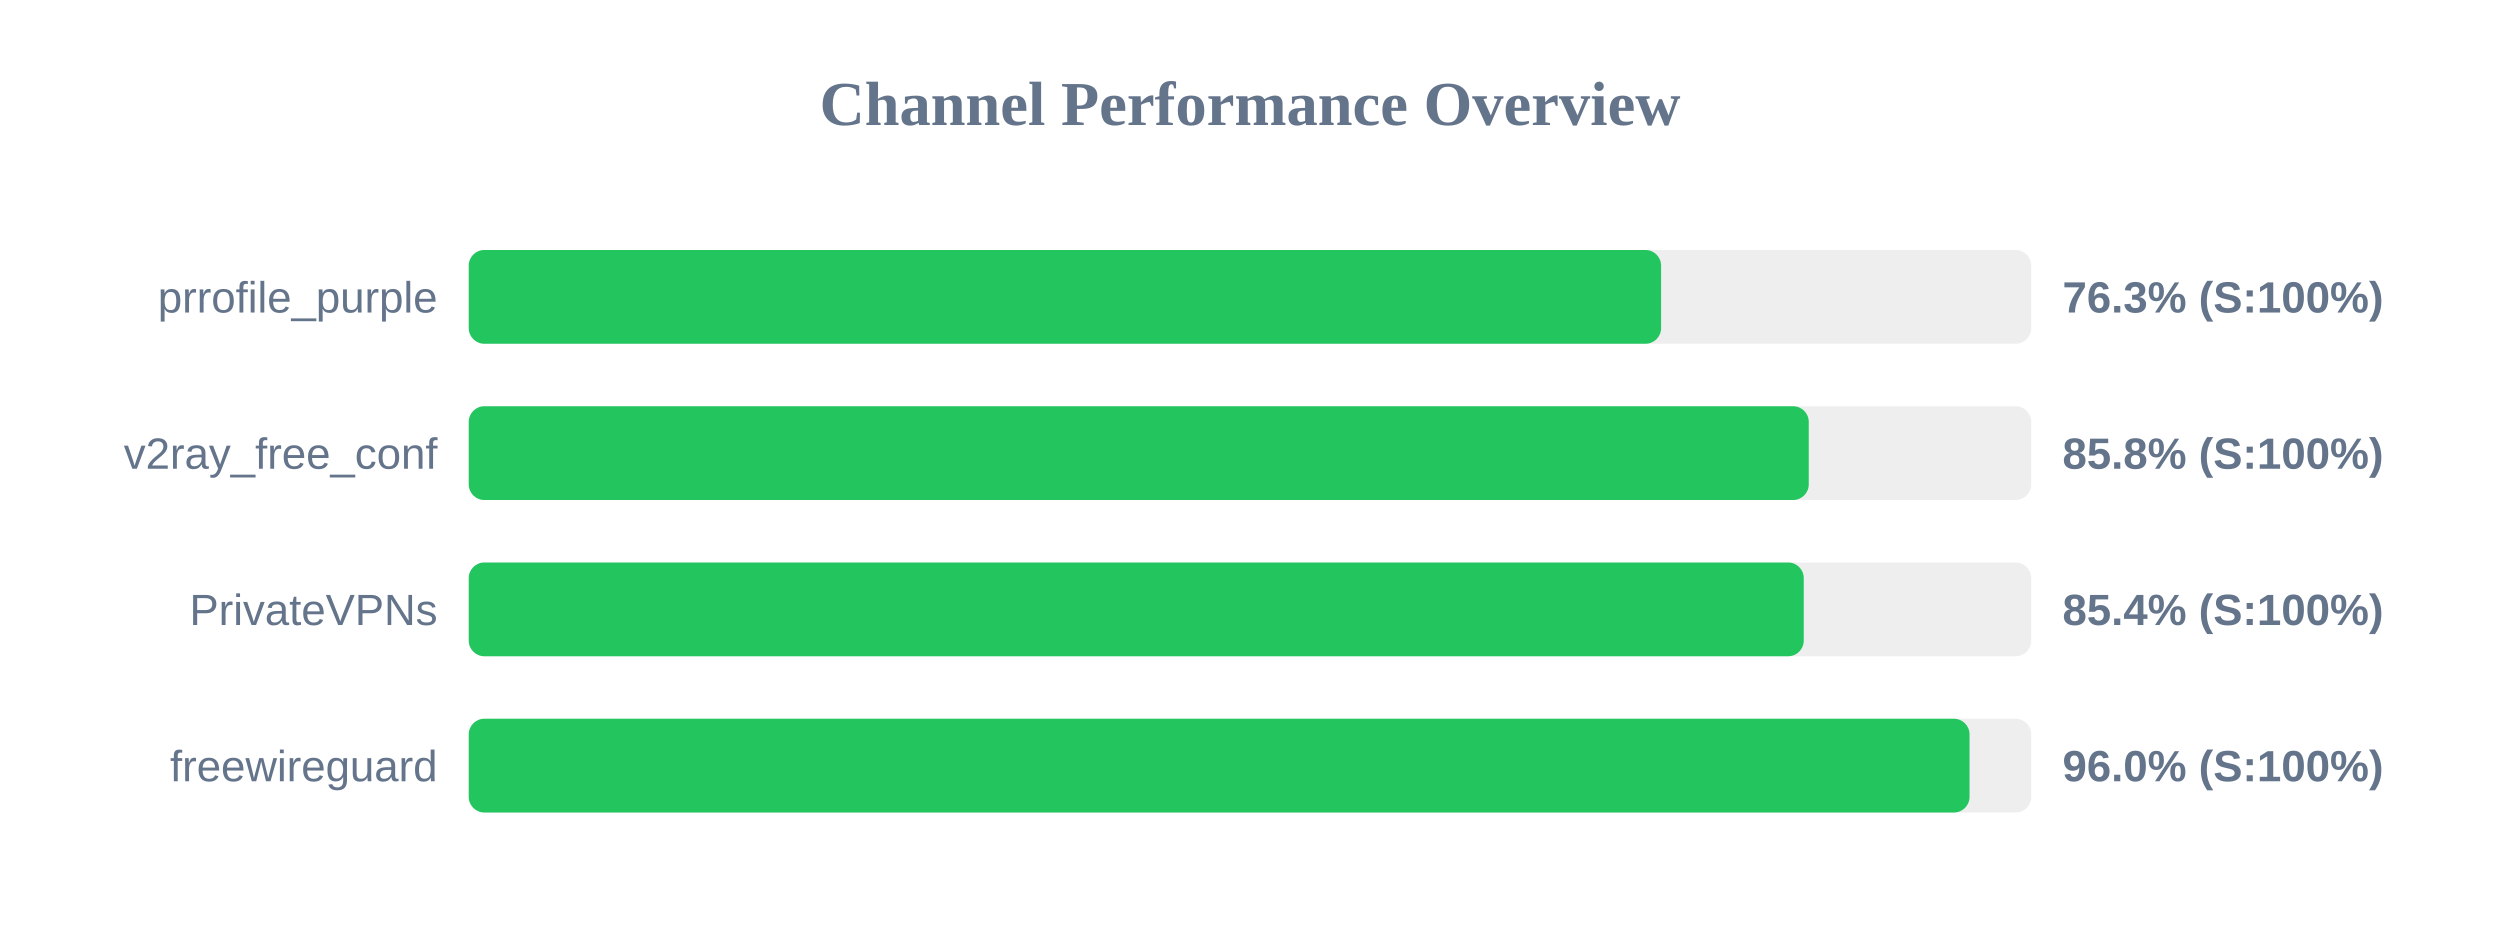
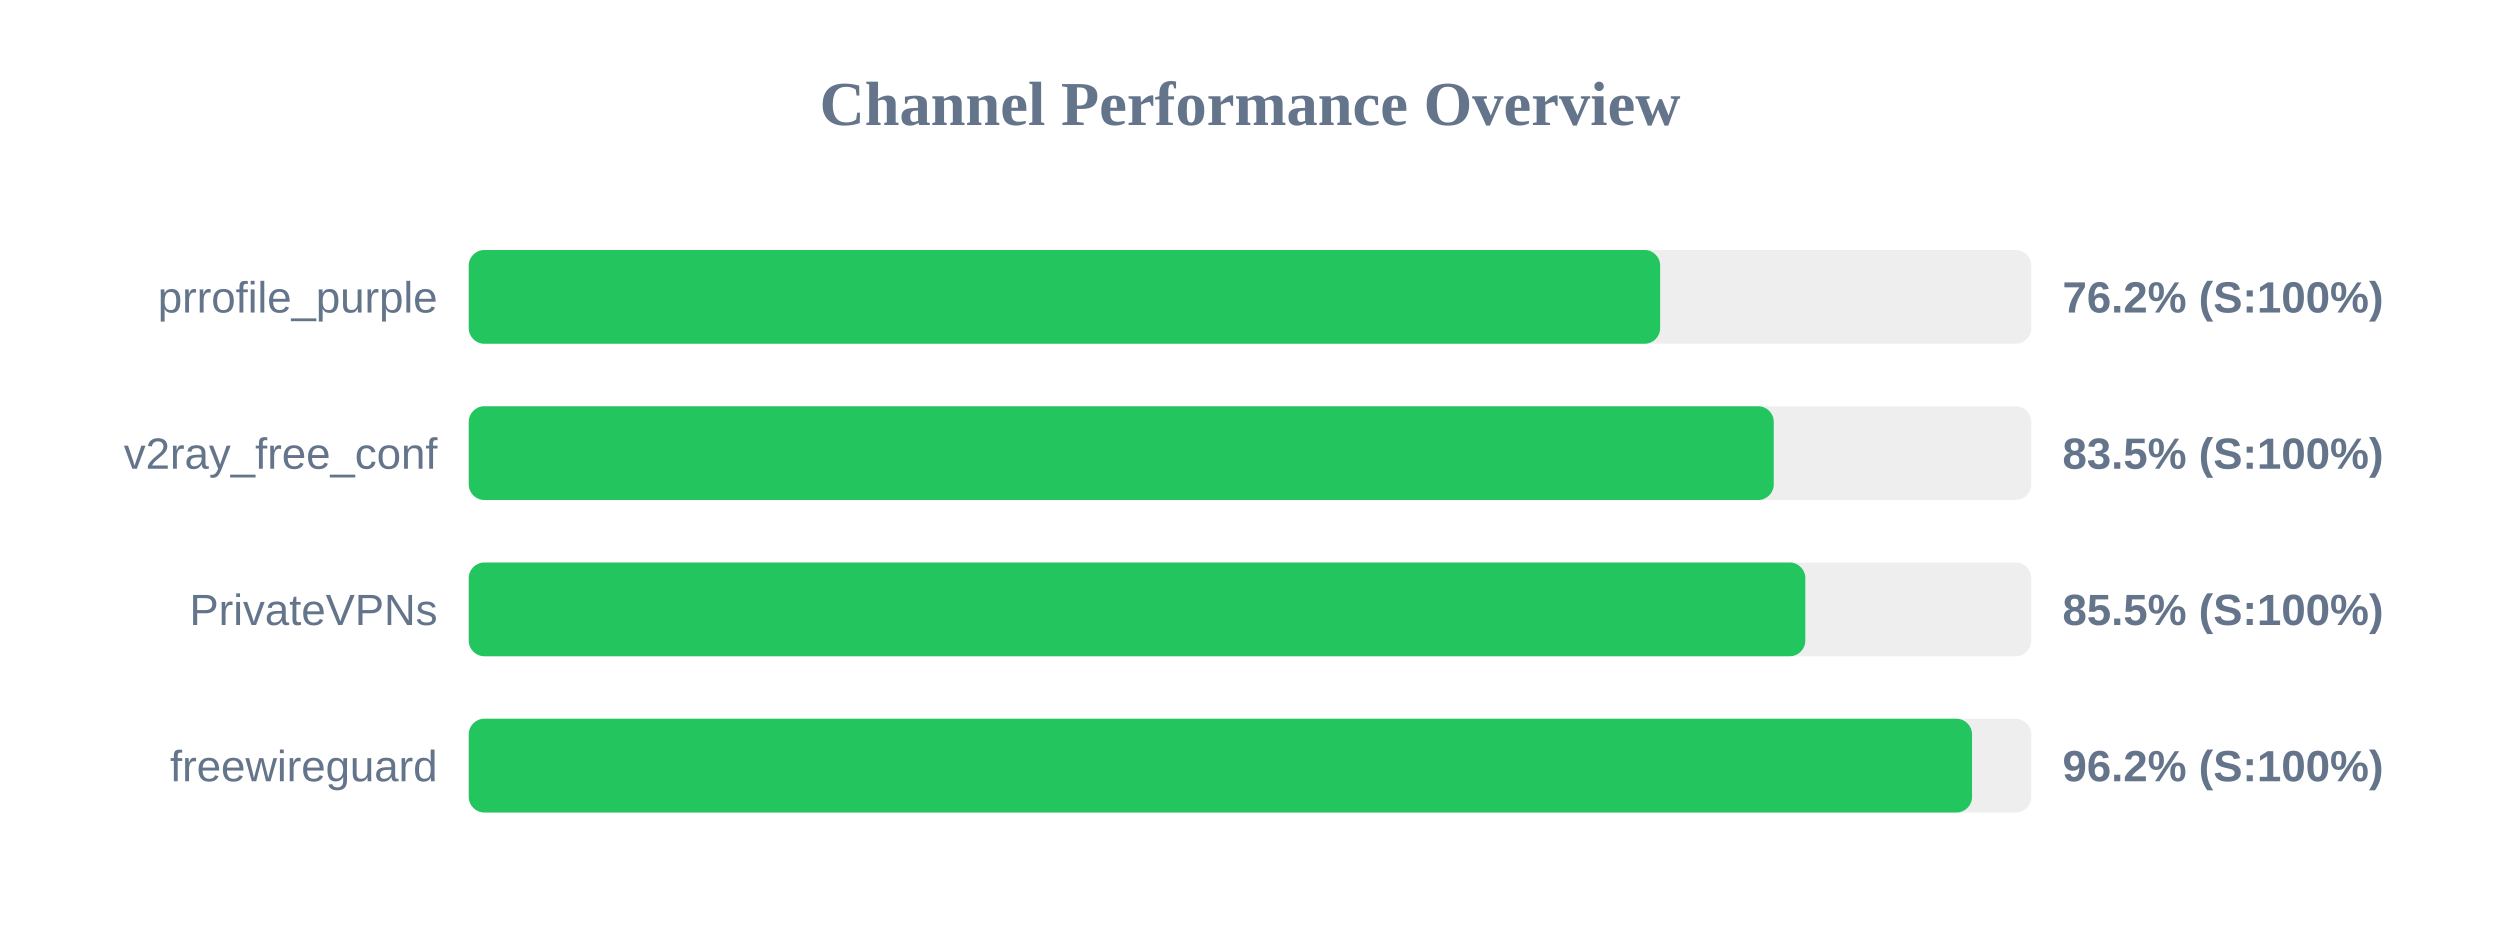
<svg xmlns="http://www.w3.org/2000/svg" width="800" height="300" version="1.1">
  <style>
        .row { font: 14px Arial; fill: #64748b; }
        .score { font: bold 14px Arial; fill: #64748b; }
    </style>
  <text x="400" y="40" text-anchor="middle" font-size="20px" font-weight="bold" fill="#64748b">Channel Performance Overview</text>
  <rect x="150" y="80" width="500" height="30" fill="#eee" rx="5" />
-   <rect x="150" y="80" width="381.55" height="30" fill="#22c55e" rx="5" />
+   <rect x="150" y="80" width="381.25" height="30" fill="#22c55e" rx="5" />
  <text x="140" y="100" text-anchor="end" class="row">prrofile_purple</text>
-   <text x="660" y="100" text-anchor="start" class="score">76.3% (S:100%)</text>
+   <text x="660" y="100" text-anchor="start" class="score">76.2% (S:100%)</text>
  <rect x="150" y="130" width="500" height="30" fill="#eee" rx="5" />
-   <rect x="150" y="130" width="428.8" height="30" fill="#22c55e" rx="5" />
+   <rect x="150" y="130" width="417.6" height="30" fill="#22c55e" rx="5" />
  <text x="140" y="150" text-anchor="end" class="row">v2ray_free_conf</text>
-   <text x="660" y="150" text-anchor="start" class="score">85.8% (S:100%)</text>
+   <text x="660" y="150" text-anchor="start" class="score">83.5% (S:100%)</text>
  <rect x="150" y="180" width="500" height="30" fill="#eee" rx="5" />
-   <rect x="150" y="180" width="427.2" height="30" fill="#22c55e" rx="5" />
+   <rect x="150" y="180" width="427.7" height="30" fill="#22c55e" rx="5" />
  <text x="140" y="200" text-anchor="end" class="row">PrivateVPNs</text>
-   <text x="660" y="200" text-anchor="start" class="score">85.4% (S:100%)</text>
+   <text x="660" y="200" text-anchor="start" class="score">85.5% (S:100%)</text>
  <rect x="150" y="230" width="500" height="30" fill="#eee" rx="5" />
-   <rect x="150" y="230" width="480.25" height="30" fill="#22c55e" rx="5" />
+   <rect x="150" y="230" width="481.05" height="30" fill="#22c55e" rx="5" />
  <text x="140" y="250" text-anchor="end" class="row">freewireguard</text>
-   <text x="660" y="250" text-anchor="start" class="score">96.0% (S:100%)</text>
+   <text x="660" y="250" text-anchor="start" class="score">96.2% (S:100%)</text>
</svg>
